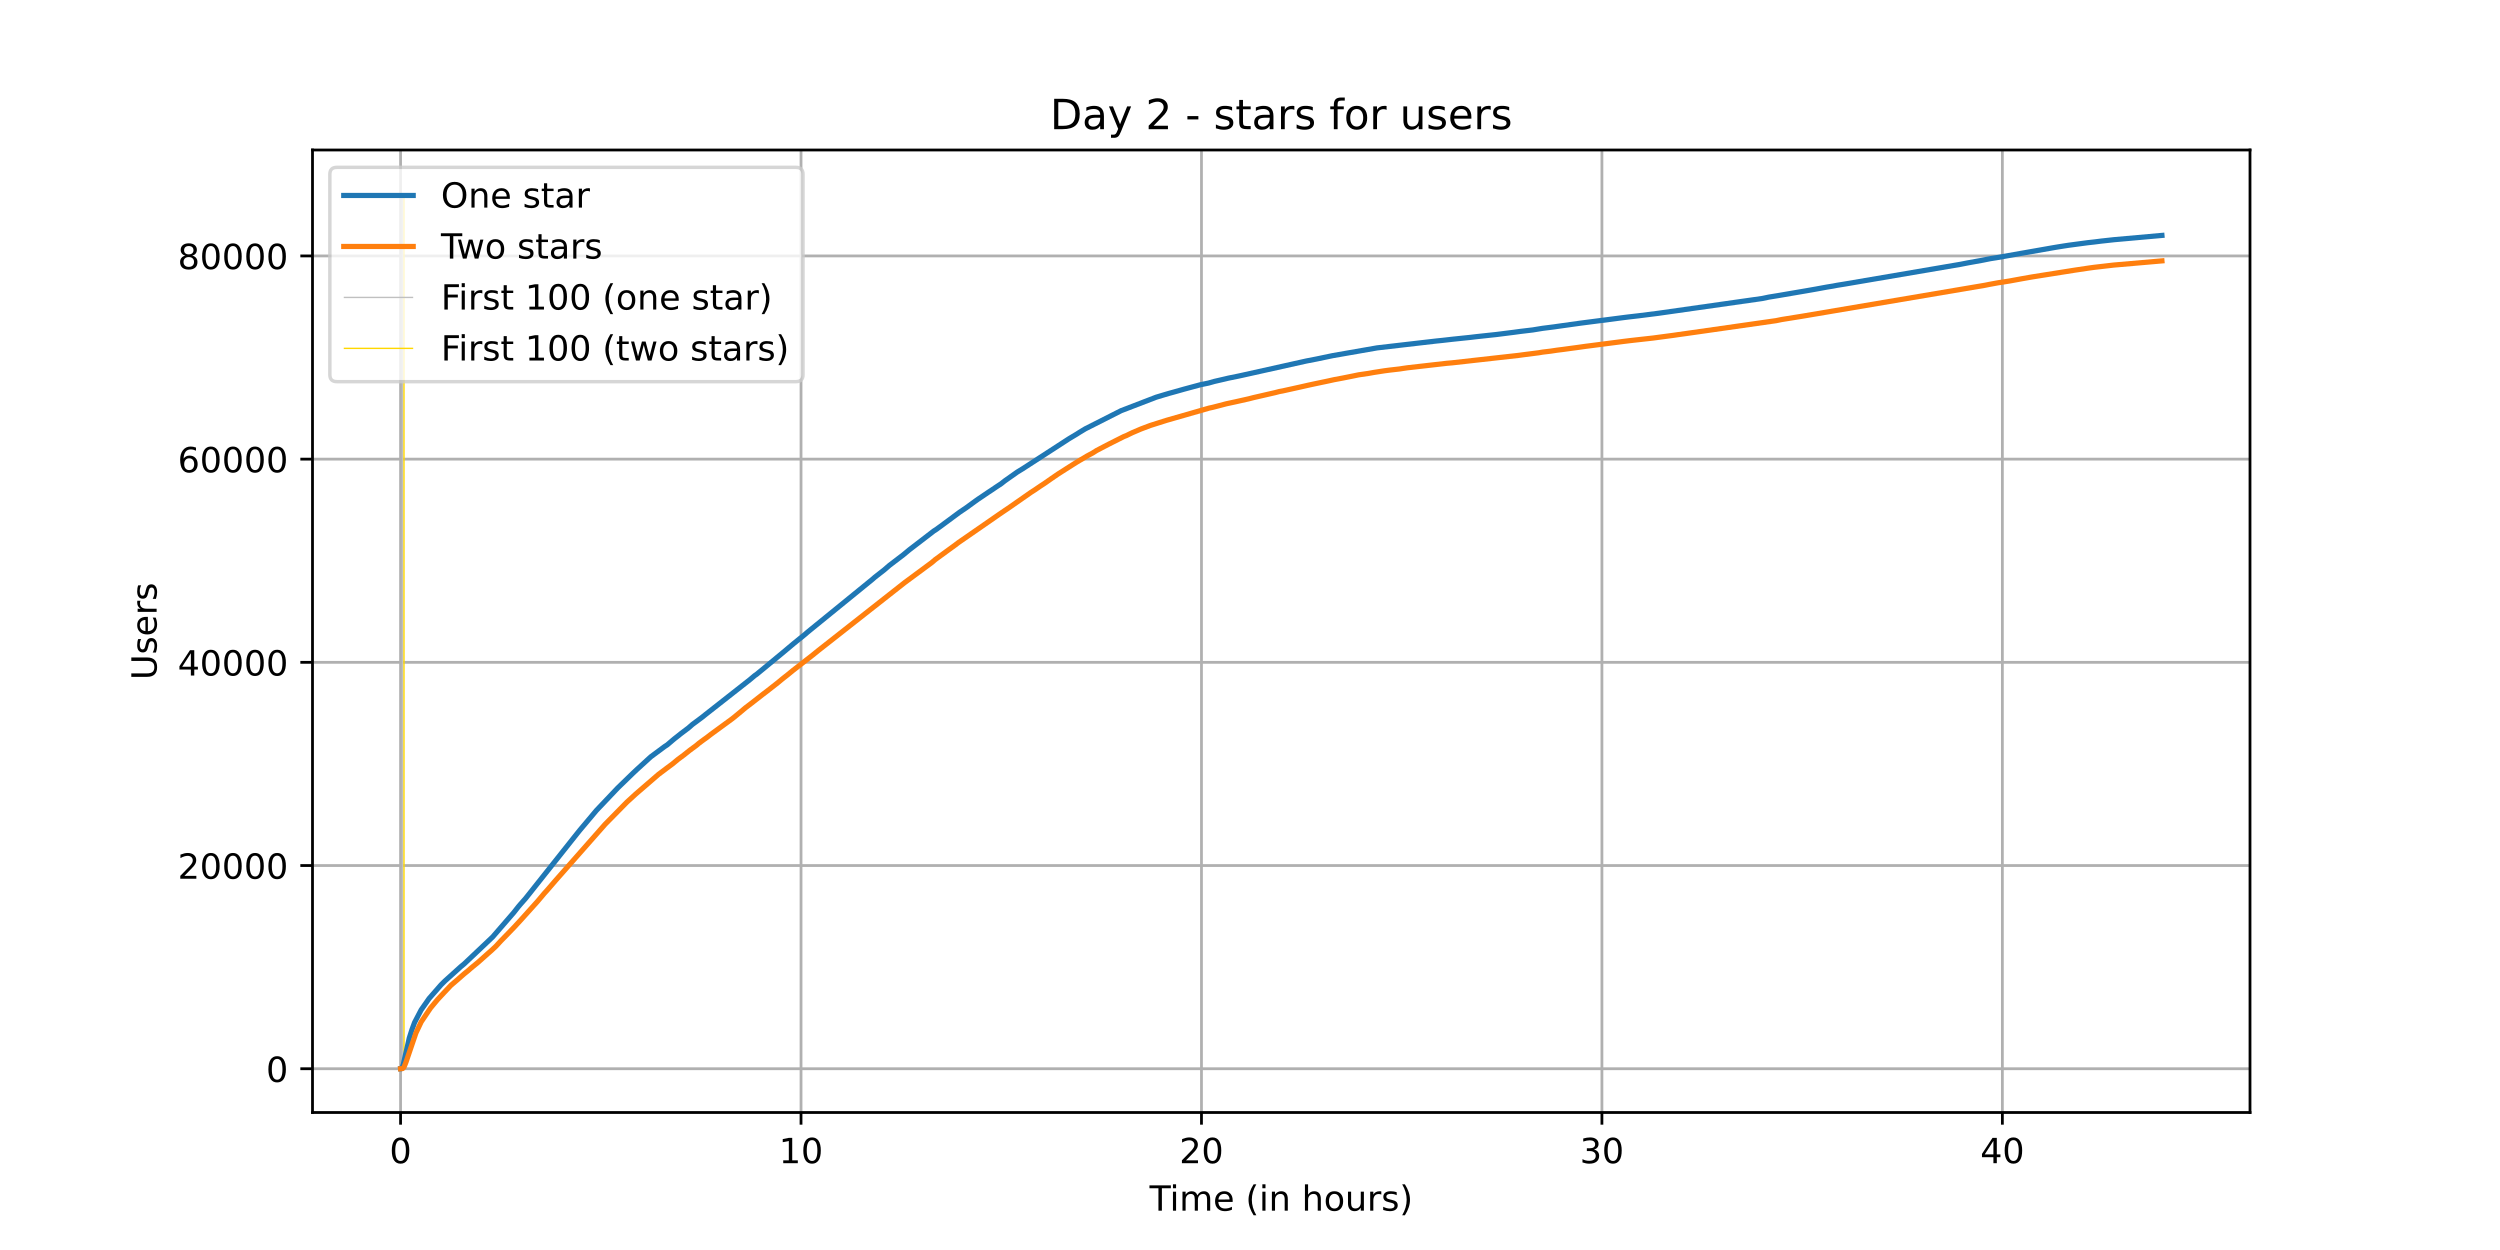
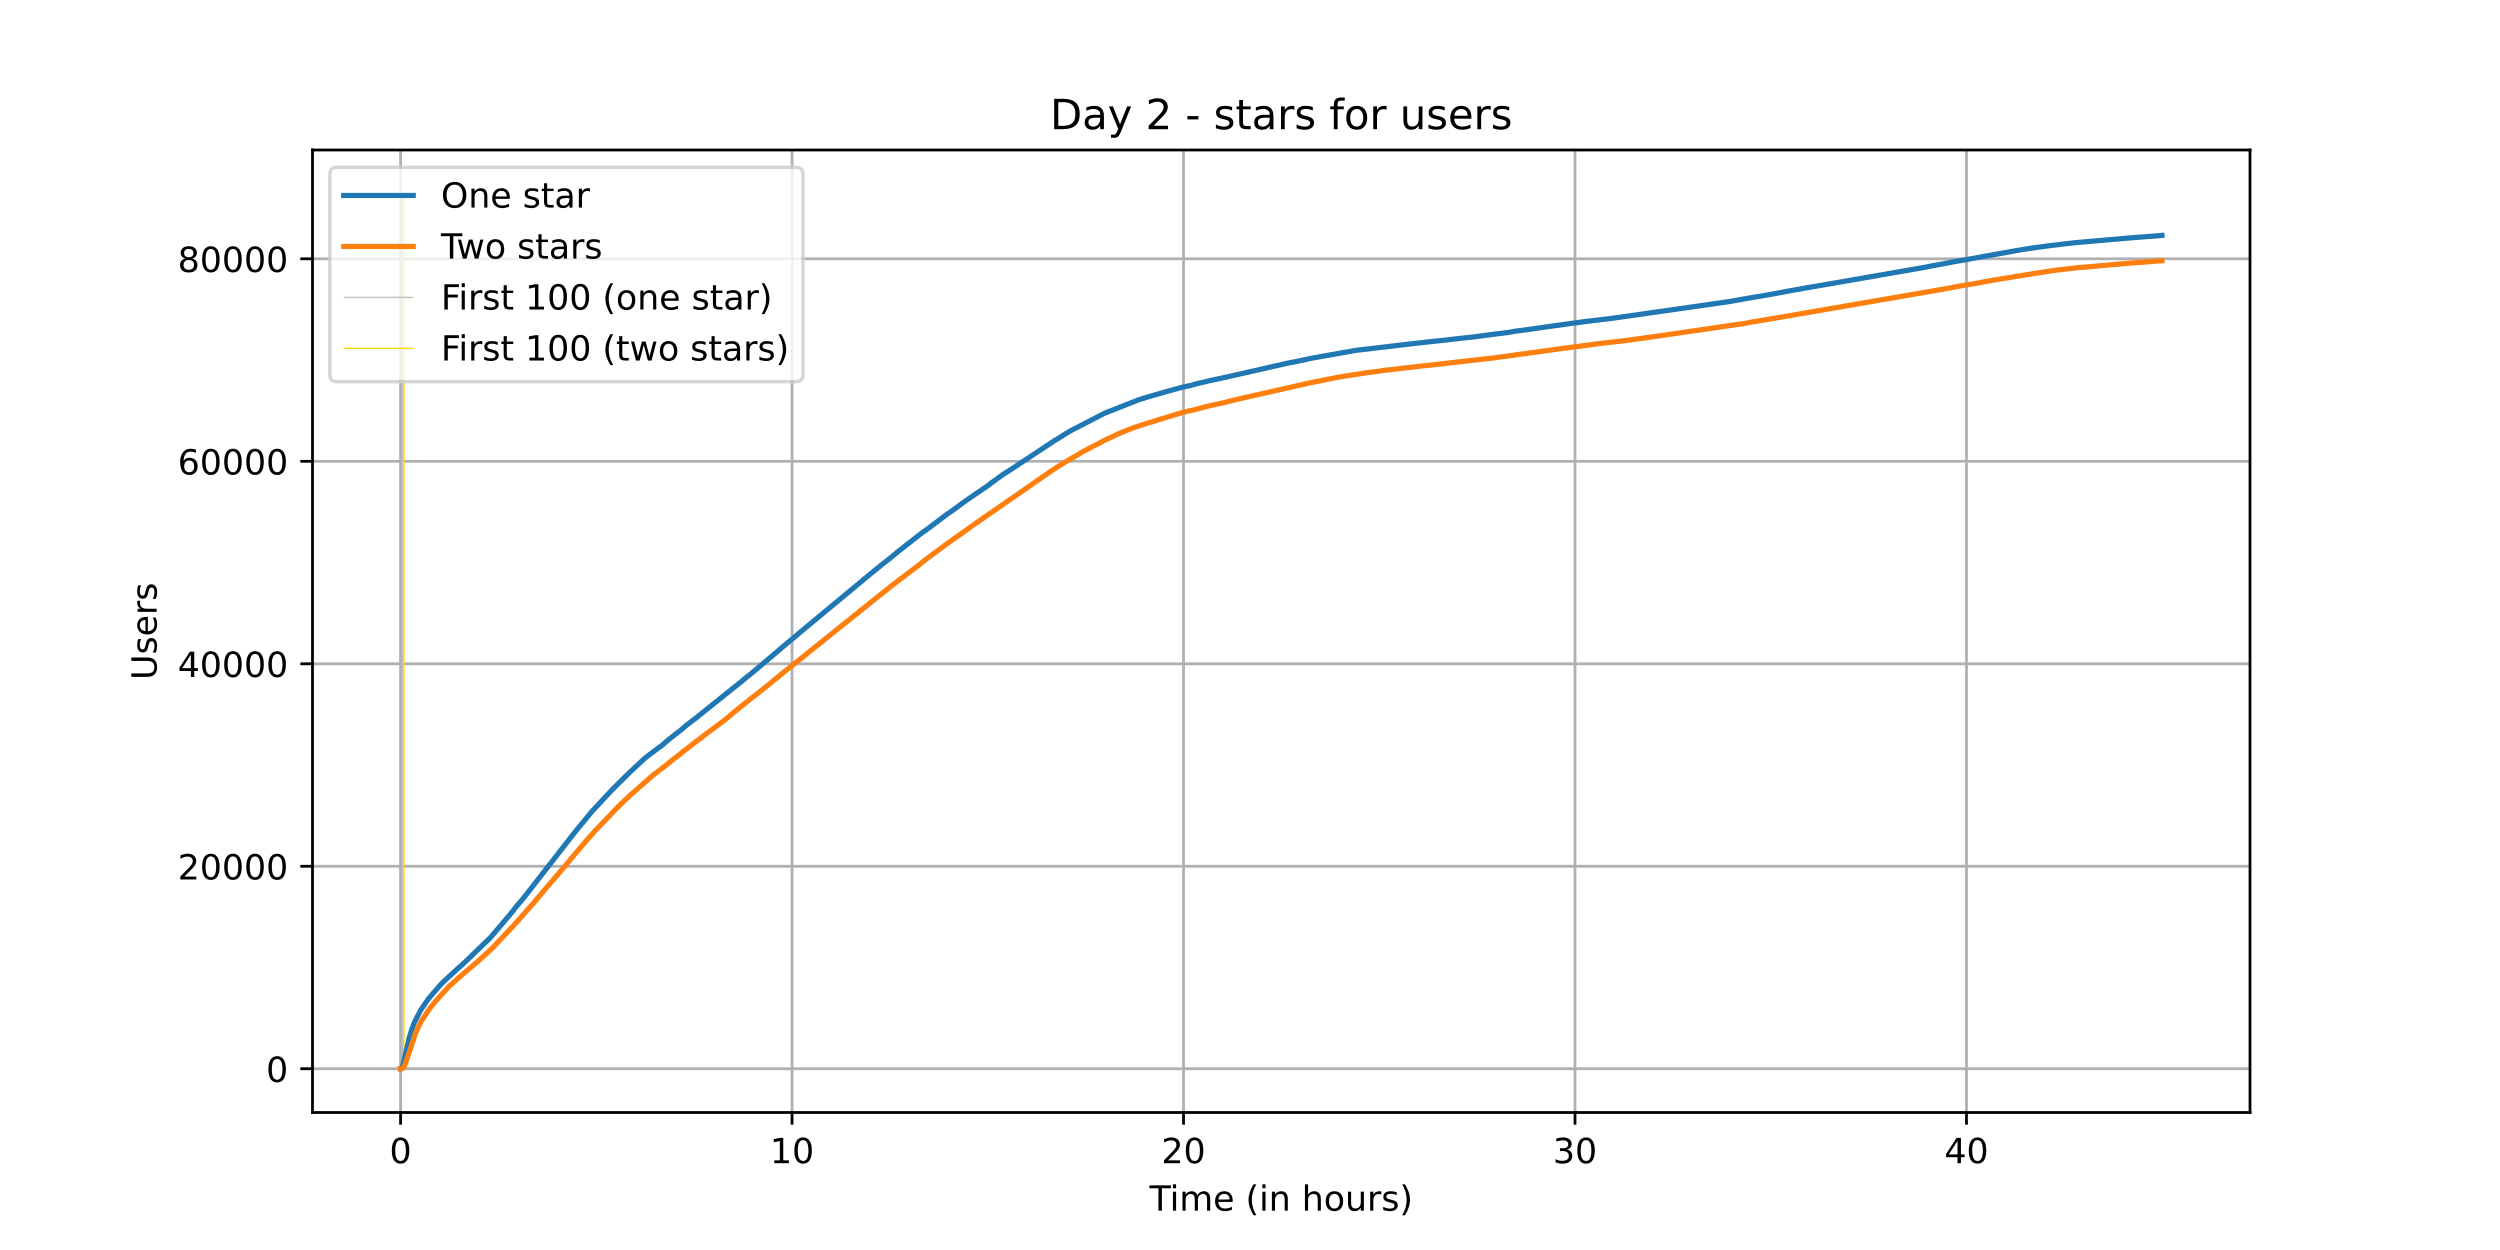
<svg xmlns="http://www.w3.org/2000/svg" xmlns:xlink="http://www.w3.org/1999/xlink" height="360pt" version="1.1" viewBox="0 0 720 360" width="720pt">
  <defs>
    <style type="text/css">*{stroke-linecap:butt;stroke-linejoin:round;}</style>
  </defs>
  <g id="figure_1">
    <g id="patch_1">
      <path d="M 0 360  L 720 360  L 720 0  L 0 0  z " style="fill:#ffffff;" />
    </g>
    <g id="axes_1">
      <g id="patch_2">
        <path d="M 90 320.4  L 648 320.4  L 648 43.2  L 90 43.2  z " style="fill:#ffffff;" />
      </g>
      <g id="matplotlib.axis_1">
        <g id="xtick_1">
          <g id="line2d_1">
-             <path clip-path="url(#p9fc0e63e0d)" d="M 115.364 320.4  L 115.364 43.2  " style="fill:none;stroke:#b0b0b0;stroke-linecap:square;stroke-width:0.8;" />
+             <path clip-path="url(#p11563032f5)" d="M 115.364 320.4  L 115.364 43.2  " style="fill:none;stroke:#b0b0b0;stroke-linecap:square;stroke-width:0.8;" />
          </g>
          <g id="line2d_2">
            <defs>
-               <path d="M 0 0  L 0 3.5  " id="mc710a5c550" style="stroke:#000000;stroke-width:0.8;" />
-             </defs>
-             <g>
-               <use style="stroke:#000000;stroke-width:0.8;" x="115.364" xlink:href="#mc710a5c550" y="320.4" />
+               <path d="M 0 0  L 0 3.5  " id="m35edd24198" style="stroke:#000000;stroke-width:0.8;" />
+             </defs>
+             <g>
+               <use style="stroke:#000000;stroke-width:0.8;" x="115.364" xlink:href="#m35edd24198" y="320.4" />
            </g>
          </g>
          <g id="text_1">
            <g transform="translate(112.1824 334.9984)scale(0.1 -0.1)">
              <defs>
                <path d="M 31.781 66.406  Q 24.172 66.406 20.328 58.906  Q 16.5 51.422 16.5 36.375  Q 16.5 21.391 20.328 13.891  Q 24.172 6.391 31.781 6.391  Q 39.453 6.391 43.281 13.891  Q 47.125 21.391 47.125 36.375  Q 47.125 51.422 43.281 58.906  Q 39.453 66.406 31.781 66.406  z M 31.781 74.219  Q 44.047 74.219 50.516 64.516  Q 56.984 54.828 56.984 36.375  Q 56.984 17.969 50.516 8.266  Q 44.047 -1.422 31.781 -1.422  Q 19.531 -1.422 13.062 8.266  Q 6.594 17.969 6.594 36.375  Q 6.594 54.828 13.062 64.516  Q 19.531 74.219 31.781 74.219  z " id="DejaVuSans-48" />
              </defs>
              <use xlink:href="#DejaVuSans-48" />
            </g>
          </g>
        </g>
        <g id="xtick_2">
          <g id="line2d_3">
-             <path clip-path="url(#p9fc0e63e0d)" d="M 230.694 320.4  L 230.694 43.2  " style="fill:none;stroke:#b0b0b0;stroke-linecap:square;stroke-width:0.8;" />
+             <path clip-path="url(#p11563032f5)" d="M 228.11 320.4  L 228.11 43.2  " style="fill:none;stroke:#b0b0b0;stroke-linecap:square;stroke-width:0.8;" />
          </g>
          <g id="line2d_4">
            <g>
-               <use style="stroke:#000000;stroke-width:0.8;" x="230.694" xlink:href="#mc710a5c550" y="320.4" />
+               <use style="stroke:#000000;stroke-width:0.8;" x="228.11" xlink:href="#m35edd24198" y="320.4" />
            </g>
          </g>
          <g id="text_2">
-             <g transform="translate(224.3312 334.9984)scale(0.1 -0.1)">
+             <g transform="translate(221.7472 334.9984)scale(0.1 -0.1)">
              <defs>
                <path d="M 12.406 8.297  L 28.516 8.297  L 28.516 63.922  L 10.984 60.406  L 10.984 69.391  L 28.422 72.906  L 38.281 72.906  L 38.281 8.297  L 54.391 8.297  L 54.391 0  L 12.406 0  z " id="DejaVuSans-49" />
              </defs>
              <use xlink:href="#DejaVuSans-49" />
              <use x="63.623" xlink:href="#DejaVuSans-48" />
            </g>
          </g>
        </g>
        <g id="xtick_3">
          <g id="line2d_5">
-             <path clip-path="url(#p9fc0e63e0d)" d="M 346.024 320.4  L 346.024 43.2  " style="fill:none;stroke:#b0b0b0;stroke-linecap:square;stroke-width:0.8;" />
+             <path clip-path="url(#p11563032f5)" d="M 340.856 320.4  L 340.856 43.2  " style="fill:none;stroke:#b0b0b0;stroke-linecap:square;stroke-width:0.8;" />
          </g>
          <g id="line2d_6">
            <g>
-               <use style="stroke:#000000;stroke-width:0.8;" x="346.024" xlink:href="#mc710a5c550" y="320.4" />
+               <use style="stroke:#000000;stroke-width:0.8;" x="340.856" xlink:href="#m35edd24198" y="320.4" />
            </g>
          </g>
          <g id="text_3">
-             <g transform="translate(339.6612 334.9984)scale(0.1 -0.1)">
+             <g transform="translate(334.4933 334.9984)scale(0.1 -0.1)">
              <defs>
                <path d="M 19.188 8.297  L 53.609 8.297  L 53.609 0  L 7.328 0  L 7.328 8.297  Q 12.938 14.109 22.625 23.891  Q 32.328 33.688 34.812 36.531  Q 39.547 41.844 41.422 45.531  Q 43.312 49.219 43.312 52.781  Q 43.312 58.594 39.234 62.25  Q 35.156 65.922 28.609 65.922  Q 23.969 65.922 18.812 64.312  Q 13.672 62.703 7.812 59.422  L 7.812 69.391  Q 13.766 71.781 18.938 73  Q 24.125 74.219 28.422 74.219  Q 39.75 74.219 46.484 68.547  Q 53.219 62.891 53.219 53.422  Q 53.219 48.922 51.531 44.891  Q 49.859 40.875 45.406 35.406  Q 44.188 33.984 37.641 27.219  Q 31.109 20.453 19.188 8.297  z " id="DejaVuSans-50" />
              </defs>
              <use xlink:href="#DejaVuSans-50" />
              <use x="63.623" xlink:href="#DejaVuSans-48" />
            </g>
          </g>
        </g>
        <g id="xtick_4">
          <g id="line2d_7">
-             <path clip-path="url(#p9fc0e63e0d)" d="M 461.354 320.4  L 461.354 43.2  " style="fill:none;stroke:#b0b0b0;stroke-linecap:square;stroke-width:0.8;" />
+             <path clip-path="url(#p11563032f5)" d="M 453.602 320.4  L 453.602 43.2  " style="fill:none;stroke:#b0b0b0;stroke-linecap:square;stroke-width:0.8;" />
          </g>
          <g id="line2d_8">
            <g>
-               <use style="stroke:#000000;stroke-width:0.8;" x="461.354" xlink:href="#mc710a5c550" y="320.4" />
+               <use style="stroke:#000000;stroke-width:0.8;" x="453.602" xlink:href="#m35edd24198" y="320.4" />
            </g>
          </g>
          <g id="text_4">
-             <g transform="translate(454.9912 334.9984)scale(0.1 -0.1)">
+             <g transform="translate(447.2393 334.9984)scale(0.1 -0.1)">
              <defs>
                <path d="M 40.578 39.312  Q 47.656 37.797 51.625 33  Q 55.609 28.219 55.609 21.188  Q 55.609 10.406 48.188 4.484  Q 40.766 -1.422 27.094 -1.422  Q 22.516 -1.422 17.656 -0.516  Q 12.797 0.391 7.625 2.203  L 7.625 11.719  Q 11.719 9.328 16.594 8.109  Q 21.484 6.891 26.812 6.891  Q 36.078 6.891 40.938 10.547  Q 45.797 14.203 45.797 21.188  Q 45.797 27.641 41.281 31.266  Q 36.766 34.906 28.719 34.906  L 20.219 34.906  L 20.219 43.016  L 29.109 43.016  Q 36.375 43.016 40.234 45.922  Q 44.094 48.828 44.094 54.297  Q 44.094 59.906 40.109 62.906  Q 36.141 65.922 28.719 65.922  Q 24.656 65.922 20.016 65.031  Q 15.375 64.156 9.812 62.312  L 9.812 71.094  Q 15.438 72.656 20.344 73.438  Q 25.25 74.219 29.594 74.219  Q 40.828 74.219 47.359 69.109  Q 53.906 64.016 53.906 55.328  Q 53.906 49.266 50.438 45.094  Q 46.969 40.922 40.578 39.312  z " id="DejaVuSans-51" />
              </defs>
              <use xlink:href="#DejaVuSans-51" />
              <use x="63.623" xlink:href="#DejaVuSans-48" />
            </g>
          </g>
        </g>
        <g id="xtick_5">
          <g id="line2d_9">
-             <path clip-path="url(#p9fc0e63e0d)" d="M 576.684 320.4  L 576.684 43.2  " style="fill:none;stroke:#b0b0b0;stroke-linecap:square;stroke-width:0.8;" />
+             <path clip-path="url(#p11563032f5)" d="M 566.348 320.4  L 566.348 43.2  " style="fill:none;stroke:#b0b0b0;stroke-linecap:square;stroke-width:0.8;" />
          </g>
          <g id="line2d_10">
            <g>
-               <use style="stroke:#000000;stroke-width:0.8;" x="576.684" xlink:href="#mc710a5c550" y="320.4" />
+               <use style="stroke:#000000;stroke-width:0.8;" x="566.348" xlink:href="#m35edd24198" y="320.4" />
            </g>
          </g>
          <g id="text_5">
-             <g transform="translate(570.3213 334.9984)scale(0.1 -0.1)">
+             <g transform="translate(559.9854 334.9984)scale(0.1 -0.1)">
              <defs>
                <path d="M 37.797 64.312  L 12.891 25.391  L 37.797 25.391  z M 35.203 72.906  L 47.609 72.906  L 47.609 25.391  L 58.016 25.391  L 58.016 17.188  L 47.609 17.188  L 47.609 0  L 37.797 0  L 37.797 17.188  L 4.891 17.188  L 4.891 26.703  z " id="DejaVuSans-52" />
              </defs>
              <use xlink:href="#DejaVuSans-52" />
              <use x="63.623" xlink:href="#DejaVuSans-48" />
            </g>
          </g>
        </g>
        <g id="text_6">
          <g transform="translate(331.0719 348.6766)scale(0.1 -0.1)">
            <defs>
              <path d="M -0.297 72.906  L 61.375 72.906  L 61.375 64.594  L 35.5 64.594  L 35.5 0  L 25.594 0  L 25.594 64.594  L -0.297 64.594  z " id="DejaVuSans-84" />
              <path d="M 9.422 54.688  L 18.406 54.688  L 18.406 0  L 9.422 0  z M 9.422 75.984  L 18.406 75.984  L 18.406 64.594  L 9.422 64.594  z " id="DejaVuSans-105" />
              <path d="M 52 44.188  Q 55.375 50.25 60.062 53.125  Q 64.75 56 71.094 56  Q 79.641 56 84.281 50.016  Q 88.922 44.047 88.922 33.016  L 88.922 0  L 79.891 0  L 79.891 32.719  Q 79.891 40.578 77.094 44.375  Q 74.312 48.188 68.609 48.188  Q 61.625 48.188 57.562 43.547  Q 53.516 38.922 53.516 30.906  L 53.516 0  L 44.484 0  L 44.484 32.719  Q 44.484 40.625 41.703 44.406  Q 38.922 48.188 33.109 48.188  Q 26.219 48.188 22.156 43.531  Q 18.109 38.875 18.109 30.906  L 18.109 0  L 9.078 0  L 9.078 54.688  L 18.109 54.688  L 18.109 46.188  Q 21.188 51.219 25.484 53.609  Q 29.781 56 35.688 56  Q 41.656 56 45.828 52.969  Q 50 49.953 52 44.188  z " id="DejaVuSans-109" />
              <path d="M 56.203 29.594  L 56.203 25.203  L 14.891 25.203  Q 15.484 15.922 20.484 11.062  Q 25.484 6.203 34.422 6.203  Q 39.594 6.203 44.453 7.469  Q 49.312 8.734 54.109 11.281  L 54.109 2.781  Q 49.266 0.734 44.188 -0.344  Q 39.109 -1.422 33.891 -1.422  Q 20.797 -1.422 13.156 6.188  Q 5.516 13.812 5.516 26.812  Q 5.516 40.234 12.766 48.109  Q 20.016 56 32.328 56  Q 43.359 56 49.781 48.891  Q 56.203 41.797 56.203 29.594  z M 47.219 32.234  Q 47.125 39.594 43.094 43.984  Q 39.062 48.391 32.422 48.391  Q 24.906 48.391 20.391 44.141  Q 15.875 39.891 15.188 32.172  z " id="DejaVuSans-101" />
              <path id="DejaVuSans-32" />
              <path d="M 31 75.875  Q 24.469 64.656 21.281 53.656  Q 18.109 42.672 18.109 31.391  Q 18.109 20.125 21.312 9.062  Q 24.516 -2 31 -13.188  L 23.188 -13.188  Q 15.875 -1.703 12.234 9.375  Q 8.594 20.453 8.594 31.391  Q 8.594 42.281 12.203 53.312  Q 15.828 64.359 23.188 75.875  z " id="DejaVuSans-40" />
              <path d="M 54.891 33.016  L 54.891 0  L 45.906 0  L 45.906 32.719  Q 45.906 40.484 42.875 44.328  Q 39.844 48.188 33.797 48.188  Q 26.516 48.188 22.312 43.547  Q 18.109 38.922 18.109 30.906  L 18.109 0  L 9.078 0  L 9.078 54.688  L 18.109 54.688  L 18.109 46.188  Q 21.344 51.125 25.703 53.562  Q 30.078 56 35.797 56  Q 45.219 56 50.047 50.172  Q 54.891 44.344 54.891 33.016  z " id="DejaVuSans-110" />
              <path d="M 54.891 33.016  L 54.891 0  L 45.906 0  L 45.906 32.719  Q 45.906 40.484 42.875 44.328  Q 39.844 48.188 33.797 48.188  Q 26.516 48.188 22.312 43.547  Q 18.109 38.922 18.109 30.906  L 18.109 0  L 9.078 0  L 9.078 75.984  L 18.109 75.984  L 18.109 46.188  Q 21.344 51.125 25.703 53.562  Q 30.078 56 35.797 56  Q 45.219 56 50.047 50.172  Q 54.891 44.344 54.891 33.016  z " id="DejaVuSans-104" />
              <path d="M 30.609 48.391  Q 23.391 48.391 19.188 42.75  Q 14.984 37.109 14.984 27.297  Q 14.984 17.484 19.156 11.844  Q 23.344 6.203 30.609 6.203  Q 37.797 6.203 41.984 11.859  Q 46.188 17.531 46.188 27.297  Q 46.188 37.016 41.984 42.703  Q 37.797 48.391 30.609 48.391  z M 30.609 56  Q 42.328 56 49.016 48.375  Q 55.719 40.766 55.719 27.297  Q 55.719 13.875 49.016 6.219  Q 42.328 -1.422 30.609 -1.422  Q 18.844 -1.422 12.172 6.219  Q 5.516 13.875 5.516 27.297  Q 5.516 40.766 12.172 48.375  Q 18.844 56 30.609 56  z " id="DejaVuSans-111" />
              <path d="M 8.5 21.578  L 8.5 54.688  L 17.484 54.688  L 17.484 21.922  Q 17.484 14.156 20.5 10.266  Q 23.531 6.391 29.594 6.391  Q 36.859 6.391 41.078 11.031  Q 45.312 15.672 45.312 23.688  L 45.312 54.688  L 54.297 54.688  L 54.297 0  L 45.312 0  L 45.312 8.406  Q 42.047 3.422 37.719 1  Q 33.406 -1.422 27.688 -1.422  Q 18.266 -1.422 13.375 4.438  Q 8.5 10.297 8.5 21.578  z M 31.109 56  z " id="DejaVuSans-117" />
              <path d="M 41.109 46.297  Q 39.594 47.172 37.812 47.578  Q 36.031 48 33.891 48  Q 26.266 48 22.188 43.047  Q 18.109 38.094 18.109 28.812  L 18.109 0  L 9.078 0  L 9.078 54.688  L 18.109 54.688  L 18.109 46.188  Q 20.953 51.172 25.484 53.578  Q 30.031 56 36.531 56  Q 37.453 56 38.578 55.875  Q 39.703 55.766 41.062 55.516  z " id="DejaVuSans-114" />
              <path d="M 44.281 53.078  L 44.281 44.578  Q 40.484 46.531 36.375 47.5  Q 32.281 48.484 27.875 48.484  Q 21.188 48.484 17.844 46.438  Q 14.5 44.391 14.5 40.281  Q 14.5 37.156 16.891 35.375  Q 19.281 33.594 26.516 31.984  L 29.594 31.297  Q 39.156 29.25 43.188 25.516  Q 47.219 21.781 47.219 15.094  Q 47.219 7.469 41.188 3.016  Q 35.156 -1.422 24.609 -1.422  Q 20.219 -1.422 15.453 -0.562  Q 10.688 0.297 5.422 2  L 5.422 11.281  Q 10.406 8.688 15.234 7.391  Q 20.062 6.109 24.812 6.109  Q 31.156 6.109 34.562 8.281  Q 37.984 10.453 37.984 14.406  Q 37.984 18.062 35.516 20.016  Q 33.062 21.969 24.703 23.781  L 21.578 24.516  Q 13.234 26.266 9.516 29.906  Q 5.812 33.547 5.812 39.891  Q 5.812 47.609 11.281 51.797  Q 16.75 56 26.812 56  Q 31.781 56 36.172 55.266  Q 40.578 54.547 44.281 53.078  z " id="DejaVuSans-115" />
              <path d="M 8.016 75.875  L 15.828 75.875  Q 23.141 64.359 26.781 53.312  Q 30.422 42.281 30.422 31.391  Q 30.422 20.453 26.781 9.375  Q 23.141 -1.703 15.828 -13.188  L 8.016 -13.188  Q 14.5 -2 17.703 9.062  Q 20.906 20.125 20.906 31.391  Q 20.906 42.672 17.703 53.656  Q 14.5 64.656 8.016 75.875  z " id="DejaVuSans-41" />
            </defs>
            <use xlink:href="#DejaVuSans-84" />
            <use x="57.959" xlink:href="#DejaVuSans-105" />
            <use x="85.742" xlink:href="#DejaVuSans-109" />
            <use x="183.154" xlink:href="#DejaVuSans-101" />
            <use x="244.678" xlink:href="#DejaVuSans-32" />
            <use x="276.465" xlink:href="#DejaVuSans-40" />
            <use x="315.479" xlink:href="#DejaVuSans-105" />
            <use x="343.262" xlink:href="#DejaVuSans-110" />
            <use x="406.641" xlink:href="#DejaVuSans-32" />
            <use x="438.428" xlink:href="#DejaVuSans-104" />
            <use x="501.807" xlink:href="#DejaVuSans-111" />
            <use x="562.988" xlink:href="#DejaVuSans-117" />
            <use x="626.367" xlink:href="#DejaVuSans-114" />
            <use x="667.48" xlink:href="#DejaVuSans-115" />
            <use x="719.58" xlink:href="#DejaVuSans-41" />
          </g>
        </g>
      </g>
      <g id="matplotlib.axis_2">
        <g id="ytick_1">
          <g id="line2d_11">
-             <path clip-path="url(#p9fc0e63e0d)" d="M 90 307.8  L 648 307.8  " style="fill:none;stroke:#b0b0b0;stroke-linecap:square;stroke-width:0.8;" />
+             <path clip-path="url(#p11563032f5)" d="M 90 307.8  L 648 307.8  " style="fill:none;stroke:#b0b0b0;stroke-linecap:square;stroke-width:0.8;" />
          </g>
          <g id="line2d_12">
            <defs>
-               <path d="M 0 0  L -3.5 0  " id="m63f339865c" style="stroke:#000000;stroke-width:0.8;" />
-             </defs>
-             <g>
-               <use style="stroke:#000000;stroke-width:0.8;" x="90" xlink:href="#m63f339865c" y="307.8" />
+               <path d="M 0 0  L -3.5 0  " id="macd7d8cb0b" style="stroke:#000000;stroke-width:0.8;" />
+             </defs>
+             <g>
+               <use style="stroke:#000000;stroke-width:0.8;" x="90" xlink:href="#macd7d8cb0b" y="307.8" />
            </g>
          </g>
          <g id="text_7">
            <g transform="translate(76.6375 311.5992)scale(0.1 -0.1)">
              <use xlink:href="#DejaVuSans-48" />
            </g>
          </g>
        </g>
        <g id="ytick_2">
          <g id="line2d_13">
-             <path clip-path="url(#p9fc0e63e0d)" d="M 90 249.276  L 648 249.276  " style="fill:none;stroke:#b0b0b0;stroke-linecap:square;stroke-width:0.8;" />
+             <path clip-path="url(#p11563032f5)" d="M 90 249.484  L 648 249.484  " style="fill:none;stroke:#b0b0b0;stroke-linecap:square;stroke-width:0.8;" />
          </g>
          <g id="line2d_14">
            <g>
-               <use style="stroke:#000000;stroke-width:0.8;" x="90" xlink:href="#m63f339865c" y="249.276" />
+               <use style="stroke:#000000;stroke-width:0.8;" x="90" xlink:href="#macd7d8cb0b" y="249.484" />
            </g>
          </g>
          <g id="text_8">
-             <g transform="translate(51.1875 253.0748)scale(0.1 -0.1)">
+             <g transform="translate(51.1875 253.2831)scale(0.1 -0.1)">
              <use xlink:href="#DejaVuSans-50" />
              <use x="63.623" xlink:href="#DejaVuSans-48" />
              <use x="127.246" xlink:href="#DejaVuSans-48" />
              <use x="190.869" xlink:href="#DejaVuSans-48" />
              <use x="254.492" xlink:href="#DejaVuSans-48" />
            </g>
          </g>
        </g>
        <g id="ytick_3">
          <g id="line2d_15">
-             <path clip-path="url(#p9fc0e63e0d)" d="M 90 190.751  L 648 190.751  " style="fill:none;stroke:#b0b0b0;stroke-linecap:square;stroke-width:0.8;" />
+             <path clip-path="url(#p11563032f5)" d="M 90 191.168  L 648 191.168  " style="fill:none;stroke:#b0b0b0;stroke-linecap:square;stroke-width:0.8;" />
          </g>
          <g id="line2d_16">
            <g>
-               <use style="stroke:#000000;stroke-width:0.8;" x="90" xlink:href="#m63f339865c" y="190.751" />
+               <use style="stroke:#000000;stroke-width:0.8;" x="90" xlink:href="#macd7d8cb0b" y="191.168" />
            </g>
          </g>
          <g id="text_9">
-             <g transform="translate(51.1875 194.5503)scale(0.1 -0.1)">
+             <g transform="translate(51.1875 194.967)scale(0.1 -0.1)">
              <use xlink:href="#DejaVuSans-52" />
              <use x="63.623" xlink:href="#DejaVuSans-48" />
              <use x="127.246" xlink:href="#DejaVuSans-48" />
              <use x="190.869" xlink:href="#DejaVuSans-48" />
              <use x="254.492" xlink:href="#DejaVuSans-48" />
            </g>
          </g>
        </g>
        <g id="ytick_4">
          <g id="line2d_17">
-             <path clip-path="url(#p9fc0e63e0d)" d="M 90 132.227  L 648 132.227  " style="fill:none;stroke:#b0b0b0;stroke-linecap:square;stroke-width:0.8;" />
+             <path clip-path="url(#p11563032f5)" d="M 90 132.852  L 648 132.852  " style="fill:none;stroke:#b0b0b0;stroke-linecap:square;stroke-width:0.8;" />
          </g>
          <g id="line2d_18">
            <g>
-               <use style="stroke:#000000;stroke-width:0.8;" x="90" xlink:href="#m63f339865c" y="132.227" />
+               <use style="stroke:#000000;stroke-width:0.8;" x="90" xlink:href="#macd7d8cb0b" y="132.852" />
            </g>
          </g>
          <g id="text_10">
-             <g transform="translate(51.1875 136.0259)scale(0.1 -0.1)">
+             <g transform="translate(51.1875 136.6509)scale(0.1 -0.1)">
              <defs>
                <path d="M 33.016 40.375  Q 26.375 40.375 22.484 35.828  Q 18.609 31.297 18.609 23.391  Q 18.609 15.531 22.484 10.953  Q 26.375 6.391 33.016 6.391  Q 39.656 6.391 43.531 10.953  Q 47.406 15.531 47.406 23.391  Q 47.406 31.297 43.531 35.828  Q 39.656 40.375 33.016 40.375  z M 52.594 71.297  L 52.594 62.312  Q 48.875 64.062 45.094 64.984  Q 41.312 65.922 37.594 65.922  Q 27.828 65.922 22.672 59.328  Q 17.531 52.734 16.797 39.406  Q 19.672 43.656 24.016 45.922  Q 28.375 48.188 33.594 48.188  Q 44.578 48.188 50.953 41.516  Q 57.328 34.859 57.328 23.391  Q 57.328 12.156 50.688 5.359  Q 44.047 -1.422 33.016 -1.422  Q 20.359 -1.422 13.672 8.266  Q 6.984 17.969 6.984 36.375  Q 6.984 53.656 15.188 63.938  Q 23.391 74.219 37.203 74.219  Q 40.922 74.219 44.703 73.484  Q 48.484 72.75 52.594 71.297  z " id="DejaVuSans-54" />
              </defs>
              <use xlink:href="#DejaVuSans-54" />
              <use x="63.623" xlink:href="#DejaVuSans-48" />
              <use x="127.246" xlink:href="#DejaVuSans-48" />
              <use x="190.869" xlink:href="#DejaVuSans-48" />
              <use x="254.492" xlink:href="#DejaVuSans-48" />
            </g>
          </g>
        </g>
        <g id="ytick_5">
          <g id="line2d_19">
-             <path clip-path="url(#p9fc0e63e0d)" d="M 90 73.702  L 648 73.702  " style="fill:none;stroke:#b0b0b0;stroke-linecap:square;stroke-width:0.8;" />
+             <path clip-path="url(#p11563032f5)" d="M 90 74.536  L 648 74.536  " style="fill:none;stroke:#b0b0b0;stroke-linecap:square;stroke-width:0.8;" />
          </g>
          <g id="line2d_20">
            <g>
-               <use style="stroke:#000000;stroke-width:0.8;" x="90" xlink:href="#m63f339865c" y="73.702" />
+               <use style="stroke:#000000;stroke-width:0.8;" x="90" xlink:href="#macd7d8cb0b" y="74.536" />
            </g>
          </g>
          <g id="text_11">
-             <g transform="translate(51.1875 77.50141)scale(0.1 -0.1)">
+             <g transform="translate(51.1875 78.33473)scale(0.1 -0.1)">
              <defs>
                <path d="M 31.781 34.625  Q 24.75 34.625 20.719 30.859  Q 16.703 27.094 16.703 20.516  Q 16.703 13.922 20.719 10.156  Q 24.75 6.391 31.781 6.391  Q 38.812 6.391 42.859 10.172  Q 46.922 13.969 46.922 20.516  Q 46.922 27.094 42.891 30.859  Q 38.875 34.625 31.781 34.625  z M 21.922 38.812  Q 15.578 40.375 12.031 44.719  Q 8.5 49.078 8.5 55.328  Q 8.5 64.062 14.719 69.141  Q 20.953 74.219 31.781 74.219  Q 42.672 74.219 48.875 69.141  Q 55.078 64.062 55.078 55.328  Q 55.078 49.078 51.531 44.719  Q 48 40.375 41.703 38.812  Q 48.828 37.156 52.797 32.312  Q 56.781 27.484 56.781 20.516  Q 56.781 9.906 50.312 4.234  Q 43.844 -1.422 31.781 -1.422  Q 19.734 -1.422 13.25 4.234  Q 6.781 9.906 6.781 20.516  Q 6.781 27.484 10.781 32.312  Q 14.797 37.156 21.922 38.812  z M 18.312 54.391  Q 18.312 48.734 21.844 45.562  Q 25.391 42.391 31.781 42.391  Q 38.141 42.391 41.719 45.562  Q 45.312 48.734 45.312 54.391  Q 45.312 60.062 41.719 63.234  Q 38.141 66.406 31.781 66.406  Q 25.391 66.406 21.844 63.234  Q 18.312 60.062 18.312 54.391  z " id="DejaVuSans-56" />
              </defs>
              <use xlink:href="#DejaVuSans-56" />
              <use x="63.623" xlink:href="#DejaVuSans-48" />
              <use x="127.246" xlink:href="#DejaVuSans-48" />
              <use x="190.869" xlink:href="#DejaVuSans-48" />
              <use x="254.492" xlink:href="#DejaVuSans-48" />
            </g>
          </g>
        </g>
        <g id="text_12">
          <g transform="translate(45.10781 195.8008)rotate(-90)scale(0.1 -0.1)">
            <defs>
              <path d="M 8.688 72.906  L 18.609 72.906  L 18.609 28.609  Q 18.609 16.891 22.844 11.734  Q 27.094 6.594 36.625 6.594  Q 46.094 6.594 50.344 11.734  Q 54.594 16.891 54.594 28.609  L 54.594 72.906  L 64.5 72.906  L 64.5 27.391  Q 64.5 13.141 57.438 5.859  Q 50.391 -1.422 36.625 -1.422  Q 22.797 -1.422 15.734 5.859  Q 8.688 13.141 8.688 27.391  z " id="DejaVuSans-85" />
            </defs>
            <use xlink:href="#DejaVuSans-85" />
            <use x="73.193" xlink:href="#DejaVuSans-115" />
            <use x="125.293" xlink:href="#DejaVuSans-101" />
            <use x="186.816" xlink:href="#DejaVuSans-114" />
            <use x="227.93" xlink:href="#DejaVuSans-115" />
          </g>
        </g>
      </g>
      <g id="LineCollection_1">
-         <path clip-path="url(#p9fc0e63e0d)" d="M 115.966 307.8  L 115.966 55.8  " style="fill:none;stroke:#c0c0c0;stroke-width:0.4;" />
+         <path clip-path="url(#p11563032f5)" d="M 115.952 307.8  L 115.952 55.8  " style="fill:none;stroke:#c0c0c0;stroke-width:0.4;" />
      </g>
      <g id="LineCollection_2">
-         <path clip-path="url(#p9fc0e63e0d)" d="M 116.347 307.8  L 116.347 55.8  " style="fill:none;stroke:#ffd700;stroke-width:0.4;" />
+         <path clip-path="url(#p11563032f5)" d="M 116.325 307.8  L 116.325 55.8  " style="fill:none;stroke:#ffd700;stroke-width:0.4;" />
      </g>
      <g id="line2d_21">
-         <path clip-path="url(#p9fc0e63e0d)" d="M 115.364 307.8  L 115.585 307.794  L 115.777 307.642  L 116.158 306.524  L 117.872 298.96  L 118.635 296.555  L 119.397 294.48  L 121.303 290.831  L 123.591 287.559  L 127.022 283.635  L 128.162 282.503  L 132.737 278.38  L 133.691 277.593  L 141.883 269.841  L 147.976 262.803  L 149.312 261.103  L 149.883 260.433  L 151.407 258.701  L 166.074 240.234  L 167.028 239.045  L 171.789 233.38  L 177.885 226.954  L 182.268 222.705  L 183.412 221.626  L 187.413 217.971  L 191.411 215.007  L 192.173 214.512  L 193.506 213.371  L 194.269 212.73  L 195.223 211.99  L 195.983 211.372  L 198.27 209.646  L 199.414 208.645  L 201.317 207.237  L 202.271 206.523  L 203.223 205.754  L 215.986 195.726  L 217.322 194.599  L 217.892 194.207  L 225.321 188.079  L 228.56 185.358  L 231.799 182.733  L 232.561 182.072  L 233.513 181.291  L 251.229 166.87  L 251.991 166.206  L 254.66 164.122  L 256.182 162.809  L 260.183 159.757  L 261.897 158.334  L 262.47 157.895  L 268.948 152.918  L 269.707 152.435  L 270.281 152.008  L 270.851 151.598  L 276.377 147.51  L 278.283 146.226  L 280.952 144.28  L 281.714 143.738  L 282.858 142.975  L 284.572 141.81  L 285.527 141.184  L 286.859 140.283  L 288.384 139.276  L 289.336 138.518  L 292.959 135.961  L 294.481 135.03  L 307.821 126.386  L 308.394 126.041  L 310.108 125.016  L 310.87 124.525  L 312.584 123.492  L 322.878 118.277  L 332.979 114.394  L 335.455 113.651  L 336.599 113.312  L 338.124 112.893  L 340.984 112.085  L 345.748 110.798  L 348.036 110.327  L 349.749 109.844  L 352.799 109.142  L 353.754 108.911  L 356.612 108.331  L 357.755 108.082  L 376.237 103.965  L 379.095 103.412  L 383.855 102.417  L 396.618 100.187  L 413.575 98.221  L 415.488 98.025  L 418.348 97.697  L 423.497 97.162  L 425.214 96.957  L 428.453 96.606  L 430.932 96.342  L 436.077 95.69  L 437.794 95.456  L 441.421 95.023  L 444.278 94.557  L 447.517 94.148  L 449.231 93.902  L 455.136 93.074  L 467.71 91.447  L 469.042 91.28  L 471.9 90.949  L 477.615 90.224  L 507.531 85.966  L 509.434 85.565  L 512.102 85.132  L 518.388 84.055  L 520.105 83.763  L 522.962 83.262  L 524.106 83.051  L 526.201 82.668  L 527.915 82.39  L 529.059 82.168  L 531.154 81.831  L 564.693 76.108  L 566.791 75.698  L 570.985 74.94  L 573.272 74.483  L 574.989 74.214  L 591.187 71.367  L 592.522 71.142  L 594.429 70.837  L 595.761 70.633  L 601.291 69.895  L 603.197 69.684  L 605.103 69.442  L 608.915 69.023  L 622.636 67.8  L 622.636 67.8  " style="fill:none;stroke:#1f77b4;stroke-linecap:square;stroke-width:1.5;" />
+         <path clip-path="url(#p11563032f5)" d="M 115.364 307.8  L 115.58 307.794  L 115.768 307.643  L 116.14 306.529  L 117.816 298.991  L 118.561 296.595  L 119.307 294.527  L 121.17 290.891  L 123.406 287.631  L 126.76 283.721  L 127.875 282.593  L 132.348 278.484  L 133.281 277.7  L 141.289 269.976  L 147.246 262.964  L 148.552 261.27  L 149.109 260.602  L 150.6 258.876  L 164.937 240.474  L 165.871 239.29  L 170.525 233.645  L 176.485 227.242  L 180.769 223.008  L 181.887 221.932  L 185.799 218.291  L 189.707 215.337  L 190.453 214.844  L 191.755 213.707  L 192.501 213.068  L 193.434 212.331  L 194.364 211.581  L 196.412 209.995  L 197.53 208.998  L 199.391 207.595  L 200.324 206.884  L 201.254 206.117  L 213.731 196.125  L 215.037 195.002  L 215.595 194.611  L 222.858 188.506  L 226.024 185.794  L 229.19 183.178  L 229.936 182.519  L 230.866 181.741  L 248.185 167.372  L 249.118 166.57  L 254.517 162.17  L 256.008 161.036  L 258.614 158.866  L 259.174 158.429  L 265.507 153.469  L 266.249 152.988  L 266.81 152.562  L 267.367 152.154  L 272.77 148.081  L 274.633 146.801  L 277.242 144.862  L 277.987 144.322  L 279.105 143.561  L 280.781 142.401  L 281.714 141.777  L 283.017 140.879  L 284.508 139.876  L 285.438 139.121  L 288.98 136.572  L 290.468 135.645  L 303.509 127.032  L 304.069 126.688  L 305.745 125.667  L 306.49 125.177  L 308.166 124.148  L 318.228 118.952  L 328.103 115.083  L 330.524 114.342  L 331.642 114.004  L 333.133 113.587  L 335.929 112.782  L 340.586 111.499  L 342.823 111.03  L 344.498 110.549  L 347.48 109.849  L 348.413 109.618  L 351.206 109.041  L 352.325 108.793  L 370.392 104.691  L 373.186 104.14  L 377.84 103.148  L 390.317 100.926  L 406.894 98.967  L 408.763 98.772  L 411.56 98.445  L 416.593 97.912  L 418.272 97.707  L 421.438 97.358  L 423.862 97.095  L 428.892 96.445  L 430.57 96.212  L 434.116 95.78  L 436.909 95.316  L 440.075 94.908  L 441.751 94.663  L 447.711 93.812  L 457.022 92.529  L 458.513 92.369  L 459.815 92.217  L 461.118 92.051  L 464.097 91.701  L 497.999 86.861  L 502.283 86.094  L 504.516 85.723  L 505.449 85.537  L 506.752 85.359  L 507.87 85.149  L 511.782 84.452  L 514.948 83.852  L 516.996 83.47  L 518.672 83.193  L 519.79 82.971  L 521.838 82.636  L 554.625 76.932  L 556.677 76.524  L 560.776 75.769  L 563.012 75.314  L 564.691 75.046  L 580.526 72.209  L 581.832 71.984  L 583.695 71.681  L 584.998 71.477  L 590.404 70.742  L 592.267 70.532  L 594.13 70.29  L 597.857 69.873  L 614.252 68.45  L 616.489 68.278  L 622.636 67.8  L 622.636 67.8  " style="fill:none;stroke:#1f77b4;stroke-linecap:square;stroke-width:1.5;" />
      </g>
      <g id="line2d_22">
-         <path clip-path="url(#p9fc0e63e0d)" d="M 115.364 307.8  L 115.966 307.733  L 116.347 307.361  L 116.921 305.907  L 119.778 297.517  L 121.303 294.301  L 123.972 290.336  L 126.067 287.82  L 127.781 285.982  L 129.879 283.758  L 131.593 282.298  L 132.737 281.294  L 133.691 280.46  L 134.832 279.541  L 135.594 278.863  L 136.168 278.386  L 137.69 277.142  L 140.547 274.593  L 141.502 273.762  L 142.835 272.513  L 144.167 271.064  L 146.262 268.916  L 147.025 268.123  L 148.169 266.935  L 150.075 264.864  L 154.835 259.57  L 156.741 257.305  L 157.504 256.468  L 159.98 253.603  L 174.268 237.395  L 180.554 231.001  L 181.698 229.962  L 183.03 228.736  L 189.697 222.978  L 191.03 221.989  L 191.984 221.26  L 193.698 219.993  L 195.223 218.726  L 196.937 217.45  L 198.651 216.086  L 200.557 214.682  L 201.317 214.035  L 202.652 213.049  L 203.604 212.37  L 204.748 211.483  L 210.652 207.167  L 211.414 206.576  L 213.509 204.844  L 214.653 203.875  L 216.178 202.716  L 219.798 199.89  L 220.75 199.173  L 223.989 196.639  L 225.132 195.691  L 225.702 195.231  L 226.846 194.336  L 228.371 193.086  L 234.083 188.635  L 235.608 187.398  L 260.564 167.774  L 268.375 161.998  L 269.329 161.176  L 272.376 158.949  L 275.044 157.009  L 275.996 156.283  L 281.714 152.327  L 286.859 148.76  L 287.811 148.098  L 289.528 146.931  L 290.29 146.422  L 296.96 141.772  L 297.912 141.166  L 299.629 139.993  L 300.773 139.25  L 302.676 137.918  L 304.774 136.478  L 308.964 133.813  L 310.108 133.096  L 311.059 132.528  L 312.014 131.975  L 312.966 131.39  L 314.683 130.465  L 315.826 129.742  L 319.258 127.951  L 323.64 125.742  L 324.403 125.444  L 325.165 125.066  L 326.116 124.61  L 328.596 123.55  L 331.265 122.541  L 336.028 121.034  L 348.225 117.534  L 349.176 117.332  L 350.512 116.99  L 353.181 116.29  L 355.657 115.758  L 359.661 114.857  L 360.994 114.514  L 367.283 113.066  L 368.427 112.764  L 369.378 112.592  L 374.331 111.494  L 376.807 110.933  L 378.521 110.564  L 382.333 109.762  L 384.236 109.344  L 386.713 108.881  L 389.763 108.27  L 391.284 107.954  L 394.142 107.538  L 395.667 107.263  L 398.717 106.786  L 400.238 106.587  L 403.096 106.259  L 404.051 106.11  L 405.383 105.917  L 416.631 104.635  L 418.156 104.501  L 437.413 102.344  L 438.749 102.16  L 443.135 101.601  L 444.278 101.405  L 446.563 101.133  L 448.469 100.846  L 450.183 100.632  L 452.278 100.345  L 454.184 100.091  L 456.66 99.74  L 457.423 99.646  L 467.71 98.312  L 469.424 98.101  L 470.949 97.928  L 476.09 97.355  L 478.186 97.074  L 482.187 96.541  L 483.331 96.369  L 485.618 96.053  L 511.532 92.348  L 513.054 92.035  L 514.008 91.88  L 517.817 91.268  L 518.769 91.116  L 571.747 82.144  L 572.891 81.91  L 575.562 81.422  L 576.703 81.258  L 578.801 80.918  L 582.421 80.254  L 585.279 79.751  L 597.478 77.814  L 601.672 77.187  L 603.197 76.98  L 607.39 76.497  L 608.726 76.342  L 622.636 75.133  L 622.636 75.133  " style="fill:none;stroke:#ff7f0e;stroke-linecap:square;stroke-width:1.5;" />
+         <path clip-path="url(#p11563032f5)" d="M 115.364 307.8  L 115.952 307.733  L 116.325 307.363  L 116.886 305.913  L 119.679 297.554  L 121.17 294.349  L 123.779 290.398  L 125.827 287.891  L 127.503 286.06  L 129.554 283.844  L 131.23 282.389  L 132.348 281.389  L 133.281 280.558  L 134.396 279.642  L 135.141 278.966  L 135.702 278.49  L 137.189 277.251  L 139.983 274.711  L 140.916 273.883  L 142.219 272.638  L 143.522 271.195  L 145.57 269.055  L 146.316 268.265  L 147.434 267.081  L 149.297 265.016  L 153.951 259.742  L 155.814 257.485  L 156.745 256.421  L 158.047 254.866  L 162.704 249.44  L 165.125 246.524  L 166.243 245.203  L 168.476 242.588  L 169.594 241.279  L 171.458 239.188  L 173.133 237.45  L 175.742 234.756  L 176.672 233.698  L 178.348 232.012  L 179.281 231.123  L 181.514 229.018  L 188.032 223.28  L 189.334 222.294  L 190.268 221.568  L 191.943 220.305  L 193.434 219.043  L 195.11 217.772  L 196.785 216.413  L 198.649 215.013  L 199.391 214.369  L 200.697 213.386  L 201.627 212.71  L 202.745 211.826  L 208.517 207.525  L 209.262 206.936  L 211.498 205.027  L 212.617 204.114  L 216.713 200.831  L 217.458 200.274  L 218.388 199.559  L 221.555 197.034  L 222.673 196.09  L 223.23 195.632  L 224.348 194.74  L 225.839 193.495  L 231.423 189.06  L 232.914 187.826  L 257.311 168.273  L 264.946 162.517  L 265.88 161.698  L 268.858 159.479  L 271.467 157.546  L 272.397 156.822  L 278.36 152.618  L 279.105 152.061  L 279.663 151.65  L 303.509 135.126  L 305.745 133.718  L 306.675 133.152  L 307.608 132.601  L 308.538 132.018  L 310.217 131.096  L 311.335 130.376  L 314.874 128.493  L 316.738 127.565  L 317.856 126.938  L 318.974 126.39  L 319.719 126.093  L 320.464 125.717  L 321.395 125.262  L 323.819 124.206  L 326.612 123.136  L 330.524 121.853  L 331.642 121.535  L 333.693 120.874  L 335.557 120.325  L 338.723 119.343  L 341.332 118.608  L 342.635 118.296  L 344.31 117.937  L 345.804 117.529  L 348.04 116.923  L 351.952 116.077  L 353.443 115.727  L 354.373 115.479  L 358.1 114.607  L 359.775 114.214  L 377.094 110.289  L 381.194 109.484  L 382.309 109.234  L 383.427 109.021  L 386.593 108.443  L 393.856 107.303  L 396.649 106.977  L 397.583 106.828  L 398.886 106.636  L 409.881 105.358  L 411.372 105.224  L 430.198 103.075  L 431.504 102.892  L 435.791 102.335  L 436.909 102.139  L 439.142 101.868  L 441.006 101.583  L 442.681 101.37  L 444.729 101.084  L 446.593 100.83  L 449.014 100.48  L 449.759 100.387  L 459.815 99.057  L 461.491 98.848  L 462.982 98.675  L 468.008 98.104  L 470.056 97.824  L 473.968 97.293  L 475.086 97.121  L 477.322 96.806  L 502.656 93.115  L 504.143 92.803  L 505.077 92.648  L 508.8 92.039  L 509.731 91.887  L 561.522 82.948  L 562.64 82.714  L 565.252 82.227  L 566.367 82.064  L 568.418 81.726  L 571.957 81.064  L 574.751 80.562  L 586.677 78.632  L 590.776 78.008  L 592.267 77.801  L 596.367 77.32  L 597.673 77.166  L 613.507 75.775  L 621.146 75.197  L 622.636 75.101  L 622.636 75.101  " style="fill:none;stroke:#ff7f0e;stroke-linecap:square;stroke-width:1.5;" />
      </g>
      <g id="patch_3">
        <path d="M 90 320.4  L 90 43.2  " style="fill:none;stroke:#000000;stroke-linecap:square;stroke-linejoin:miter;stroke-width:0.8;" />
      </g>
      <g id="patch_4">
        <path d="M 648 320.4  L 648 43.2  " style="fill:none;stroke:#000000;stroke-linecap:square;stroke-linejoin:miter;stroke-width:0.8;" />
      </g>
      <g id="patch_5">
        <path d="M 90 320.4  L 648 320.4  " style="fill:none;stroke:#000000;stroke-linecap:square;stroke-linejoin:miter;stroke-width:0.8;" />
      </g>
      <g id="patch_6">
        <path d="M 90 43.2  L 648 43.2  " style="fill:none;stroke:#000000;stroke-linecap:square;stroke-linejoin:miter;stroke-width:0.8;" />
      </g>
      <g id="text_13">
        <g transform="translate(302.4262 37.2)scale(0.12 -0.12)">
          <defs>
            <path d="M 19.672 64.797  L 19.672 8.109  L 31.594 8.109  Q 46.688 8.109 53.688 14.938  Q 60.688 21.781 60.688 36.531  Q 60.688 51.172 53.688 57.984  Q 46.688 64.797 31.594 64.797  z M 9.812 72.906  L 30.078 72.906  Q 51.266 72.906 61.172 64.094  Q 71.094 55.281 71.094 36.531  Q 71.094 17.672 61.125 8.828  Q 51.172 0 30.078 0  L 9.812 0  z " id="DejaVuSans-68" />
            <path d="M 34.281 27.484  Q 23.391 27.484 19.188 25  Q 14.984 22.516 14.984 16.5  Q 14.984 11.719 18.141 8.906  Q 21.297 6.109 26.703 6.109  Q 34.188 6.109 38.703 11.406  Q 43.219 16.703 43.219 25.484  L 43.219 27.484  z M 52.203 31.203  L 52.203 0  L 43.219 0  L 43.219 8.297  Q 40.141 3.328 35.547 0.953  Q 30.953 -1.422 24.312 -1.422  Q 15.922 -1.422 10.953 3.297  Q 6 8.016 6 15.922  Q 6 25.141 12.172 29.828  Q 18.359 34.516 30.609 34.516  L 43.219 34.516  L 43.219 35.406  Q 43.219 41.609 39.141 45  Q 35.062 48.391 27.688 48.391  Q 23 48.391 18.547 47.266  Q 14.109 46.141 10.016 43.891  L 10.016 52.203  Q 14.938 54.109 19.578 55.047  Q 24.219 56 28.609 56  Q 40.484 56 46.344 49.844  Q 52.203 43.703 52.203 31.203  z " id="DejaVuSans-97" />
            <path d="M 32.172 -5.078  Q 28.375 -14.844 24.75 -17.812  Q 21.141 -20.797 15.094 -20.797  L 7.906 -20.797  L 7.906 -13.281  L 13.188 -13.281  Q 16.891 -13.281 18.938 -11.516  Q 21 -9.766 23.484 -3.219  L 25.094 0.875  L 2.984 54.688  L 12.5 54.688  L 29.594 11.922  L 46.688 54.688  L 56.203 54.688  z " id="DejaVuSans-121" />
            <path d="M 4.891 31.391  L 31.203 31.391  L 31.203 23.391  L 4.891 23.391  z " id="DejaVuSans-45" />
            <path d="M 18.312 70.219  L 18.312 54.688  L 36.812 54.688  L 36.812 47.703  L 18.312 47.703  L 18.312 18.016  Q 18.312 11.328 20.141 9.422  Q 21.969 7.516 27.594 7.516  L 36.812 7.516  L 36.812 0  L 27.594 0  Q 17.188 0 13.234 3.875  Q 9.281 7.766 9.281 18.016  L 9.281 47.703  L 2.688 47.703  L 2.688 54.688  L 9.281 54.688  L 9.281 70.219  z " id="DejaVuSans-116" />
            <path d="M 37.109 75.984  L 37.109 68.5  L 28.516 68.5  Q 23.688 68.5 21.797 66.547  Q 19.922 64.594 19.922 59.516  L 19.922 54.688  L 34.719 54.688  L 34.719 47.703  L 19.922 47.703  L 19.922 0  L 10.891 0  L 10.891 47.703  L 2.297 47.703  L 2.297 54.688  L 10.891 54.688  L 10.891 58.5  Q 10.891 67.625 15.141 71.797  Q 19.391 75.984 28.609 75.984  z " id="DejaVuSans-102" />
          </defs>
          <use xlink:href="#DejaVuSans-68" />
          <use x="77.002" xlink:href="#DejaVuSans-97" />
          <use x="138.281" xlink:href="#DejaVuSans-121" />
          <use x="197.461" xlink:href="#DejaVuSans-32" />
          <use x="229.248" xlink:href="#DejaVuSans-50" />
          <use x="292.871" xlink:href="#DejaVuSans-32" />
          <use x="324.658" xlink:href="#DejaVuSans-45" />
          <use x="360.742" xlink:href="#DejaVuSans-32" />
          <use x="392.529" xlink:href="#DejaVuSans-115" />
          <use x="444.629" xlink:href="#DejaVuSans-116" />
          <use x="483.838" xlink:href="#DejaVuSans-97" />
          <use x="545.117" xlink:href="#DejaVuSans-114" />
          <use x="586.23" xlink:href="#DejaVuSans-115" />
          <use x="638.33" xlink:href="#DejaVuSans-32" />
          <use x="670.117" xlink:href="#DejaVuSans-102" />
          <use x="705.322" xlink:href="#DejaVuSans-111" />
          <use x="766.504" xlink:href="#DejaVuSans-114" />
          <use x="807.617" xlink:href="#DejaVuSans-32" />
          <use x="839.404" xlink:href="#DejaVuSans-117" />
          <use x="902.783" xlink:href="#DejaVuSans-115" />
          <use x="954.883" xlink:href="#DejaVuSans-101" />
          <use x="1016.406" xlink:href="#DejaVuSans-114" />
          <use x="1057.52" xlink:href="#DejaVuSans-115" />
        </g>
      </g>
      <g id="legend_1">
        <g id="patch_7">
          <path d="M 97 109.912  L 229.266 109.912  Q 231.266 109.912 231.266 107.912  L 231.266 50.2  Q 231.266 48.2 229.266 48.2  L 97 48.2  Q 95 48.2 95 50.2  L 95 107.912  Q 95 109.912 97 109.912  z " style="fill:#ffffff;opacity:0.8;stroke:#cccccc;stroke-linejoin:miter;" />
        </g>
        <g id="line2d_23">
          <path d="M 99 56.298  L 119 56.298  " style="fill:none;stroke:#1f77b4;stroke-linecap:square;stroke-width:1.5;" />
        </g>
        <g id="line2d_24" />
        <g id="text_14">
          <g transform="translate(127 59.79844)scale(0.1 -0.1)">
            <defs>
              <path d="M 39.406 66.219  Q 28.656 66.219 22.328 58.203  Q 16.016 50.203 16.016 36.375  Q 16.016 22.609 22.328 14.594  Q 28.656 6.594 39.406 6.594  Q 50.141 6.594 56.422 14.594  Q 62.703 22.609 62.703 36.375  Q 62.703 50.203 56.422 58.203  Q 50.141 66.219 39.406 66.219  z M 39.406 74.219  Q 54.734 74.219 63.906 63.938  Q 73.094 53.656 73.094 36.375  Q 73.094 19.141 63.906 8.859  Q 54.734 -1.422 39.406 -1.422  Q 24.031 -1.422 14.812 8.828  Q 5.609 19.094 5.609 36.375  Q 5.609 53.656 14.812 63.938  Q 24.031 74.219 39.406 74.219  z " id="DejaVuSans-79" />
            </defs>
            <use xlink:href="#DejaVuSans-79" />
            <use x="78.711" xlink:href="#DejaVuSans-110" />
            <use x="142.09" xlink:href="#DejaVuSans-101" />
            <use x="203.613" xlink:href="#DejaVuSans-32" />
            <use x="235.4" xlink:href="#DejaVuSans-115" />
            <use x="287.5" xlink:href="#DejaVuSans-116" />
            <use x="326.709" xlink:href="#DejaVuSans-97" />
            <use x="387.988" xlink:href="#DejaVuSans-114" />
          </g>
        </g>
        <g id="line2d_25">
          <path d="M 99 70.977  L 119 70.977  " style="fill:none;stroke:#ff7f0e;stroke-linecap:square;stroke-width:1.5;" />
        </g>
        <g id="line2d_26" />
        <g id="text_15">
          <g transform="translate(127 74.47656)scale(0.1 -0.1)">
            <defs>
              <path d="M 4.203 54.688  L 13.188 54.688  L 24.422 12.016  L 35.594 54.688  L 46.188 54.688  L 57.422 12.016  L 68.609 54.688  L 77.594 54.688  L 63.281 0  L 52.688 0  L 40.922 44.828  L 29.109 0  L 18.5 0  z " id="DejaVuSans-119" />
            </defs>
            <use xlink:href="#DejaVuSans-84" />
            <use x="44.584" xlink:href="#DejaVuSans-119" />
            <use x="126.371" xlink:href="#DejaVuSans-111" />
            <use x="187.553" xlink:href="#DejaVuSans-32" />
            <use x="219.34" xlink:href="#DejaVuSans-115" />
            <use x="271.439" xlink:href="#DejaVuSans-116" />
            <use x="310.648" xlink:href="#DejaVuSans-97" />
            <use x="371.928" xlink:href="#DejaVuSans-114" />
            <use x="413.041" xlink:href="#DejaVuSans-115" />
          </g>
        </g>
        <g id="line2d_27">
          <path d="M 99 85.655  L 119 85.655  " style="fill:none;stroke:#c0c0c0;stroke-width:0.4;" />
        </g>
        <g id="text_16">
          <g transform="translate(127 89.15469)scale(0.1 -0.1)">
            <defs>
              <path d="M 9.812 72.906  L 51.703 72.906  L 51.703 64.594  L 19.672 64.594  L 19.672 43.109  L 48.578 43.109  L 48.578 34.812  L 19.672 34.812  L 19.672 0  L 9.812 0  z " id="DejaVuSans-70" />
            </defs>
            <use xlink:href="#DejaVuSans-70" />
            <use x="50.27" xlink:href="#DejaVuSans-105" />
            <use x="78.053" xlink:href="#DejaVuSans-114" />
            <use x="119.166" xlink:href="#DejaVuSans-115" />
            <use x="171.266" xlink:href="#DejaVuSans-116" />
            <use x="210.475" xlink:href="#DejaVuSans-32" />
            <use x="242.262" xlink:href="#DejaVuSans-49" />
            <use x="305.885" xlink:href="#DejaVuSans-48" />
            <use x="369.508" xlink:href="#DejaVuSans-48" />
            <use x="433.131" xlink:href="#DejaVuSans-32" />
            <use x="464.918" xlink:href="#DejaVuSans-40" />
            <use x="503.932" xlink:href="#DejaVuSans-111" />
            <use x="565.113" xlink:href="#DejaVuSans-110" />
            <use x="628.492" xlink:href="#DejaVuSans-101" />
            <use x="690.016" xlink:href="#DejaVuSans-32" />
            <use x="721.803" xlink:href="#DejaVuSans-115" />
            <use x="773.902" xlink:href="#DejaVuSans-116" />
            <use x="813.111" xlink:href="#DejaVuSans-97" />
            <use x="874.391" xlink:href="#DejaVuSans-114" />
            <use x="915.504" xlink:href="#DejaVuSans-41" />
          </g>
        </g>
        <g id="line2d_28">
          <path d="M 99 100.333  L 119 100.333  " style="fill:none;stroke:#ffd700;stroke-width:0.4;" />
        </g>
        <g id="text_17">
          <g transform="translate(127 103.8328)scale(0.1 -0.1)">
            <use xlink:href="#DejaVuSans-70" />
            <use x="50.27" xlink:href="#DejaVuSans-105" />
            <use x="78.053" xlink:href="#DejaVuSans-114" />
            <use x="119.166" xlink:href="#DejaVuSans-115" />
            <use x="171.266" xlink:href="#DejaVuSans-116" />
            <use x="210.475" xlink:href="#DejaVuSans-32" />
            <use x="242.262" xlink:href="#DejaVuSans-49" />
            <use x="305.885" xlink:href="#DejaVuSans-48" />
            <use x="369.508" xlink:href="#DejaVuSans-48" />
            <use x="433.131" xlink:href="#DejaVuSans-32" />
            <use x="464.918" xlink:href="#DejaVuSans-40" />
            <use x="503.932" xlink:href="#DejaVuSans-116" />
            <use x="543.141" xlink:href="#DejaVuSans-119" />
            <use x="624.928" xlink:href="#DejaVuSans-111" />
            <use x="686.109" xlink:href="#DejaVuSans-32" />
            <use x="717.896" xlink:href="#DejaVuSans-115" />
            <use x="769.996" xlink:href="#DejaVuSans-116" />
            <use x="809.205" xlink:href="#DejaVuSans-97" />
            <use x="870.484" xlink:href="#DejaVuSans-114" />
            <use x="911.598" xlink:href="#DejaVuSans-115" />
            <use x="963.697" xlink:href="#DejaVuSans-41" />
          </g>
        </g>
      </g>
    </g>
  </g>
  <defs>
-     <clipPath id="p9fc0e63e0d">
+     <clipPath id="p11563032f5">
      <rect height="277.2" width="558" x="90" y="43.2" />
    </clipPath>
  </defs>
</svg>
